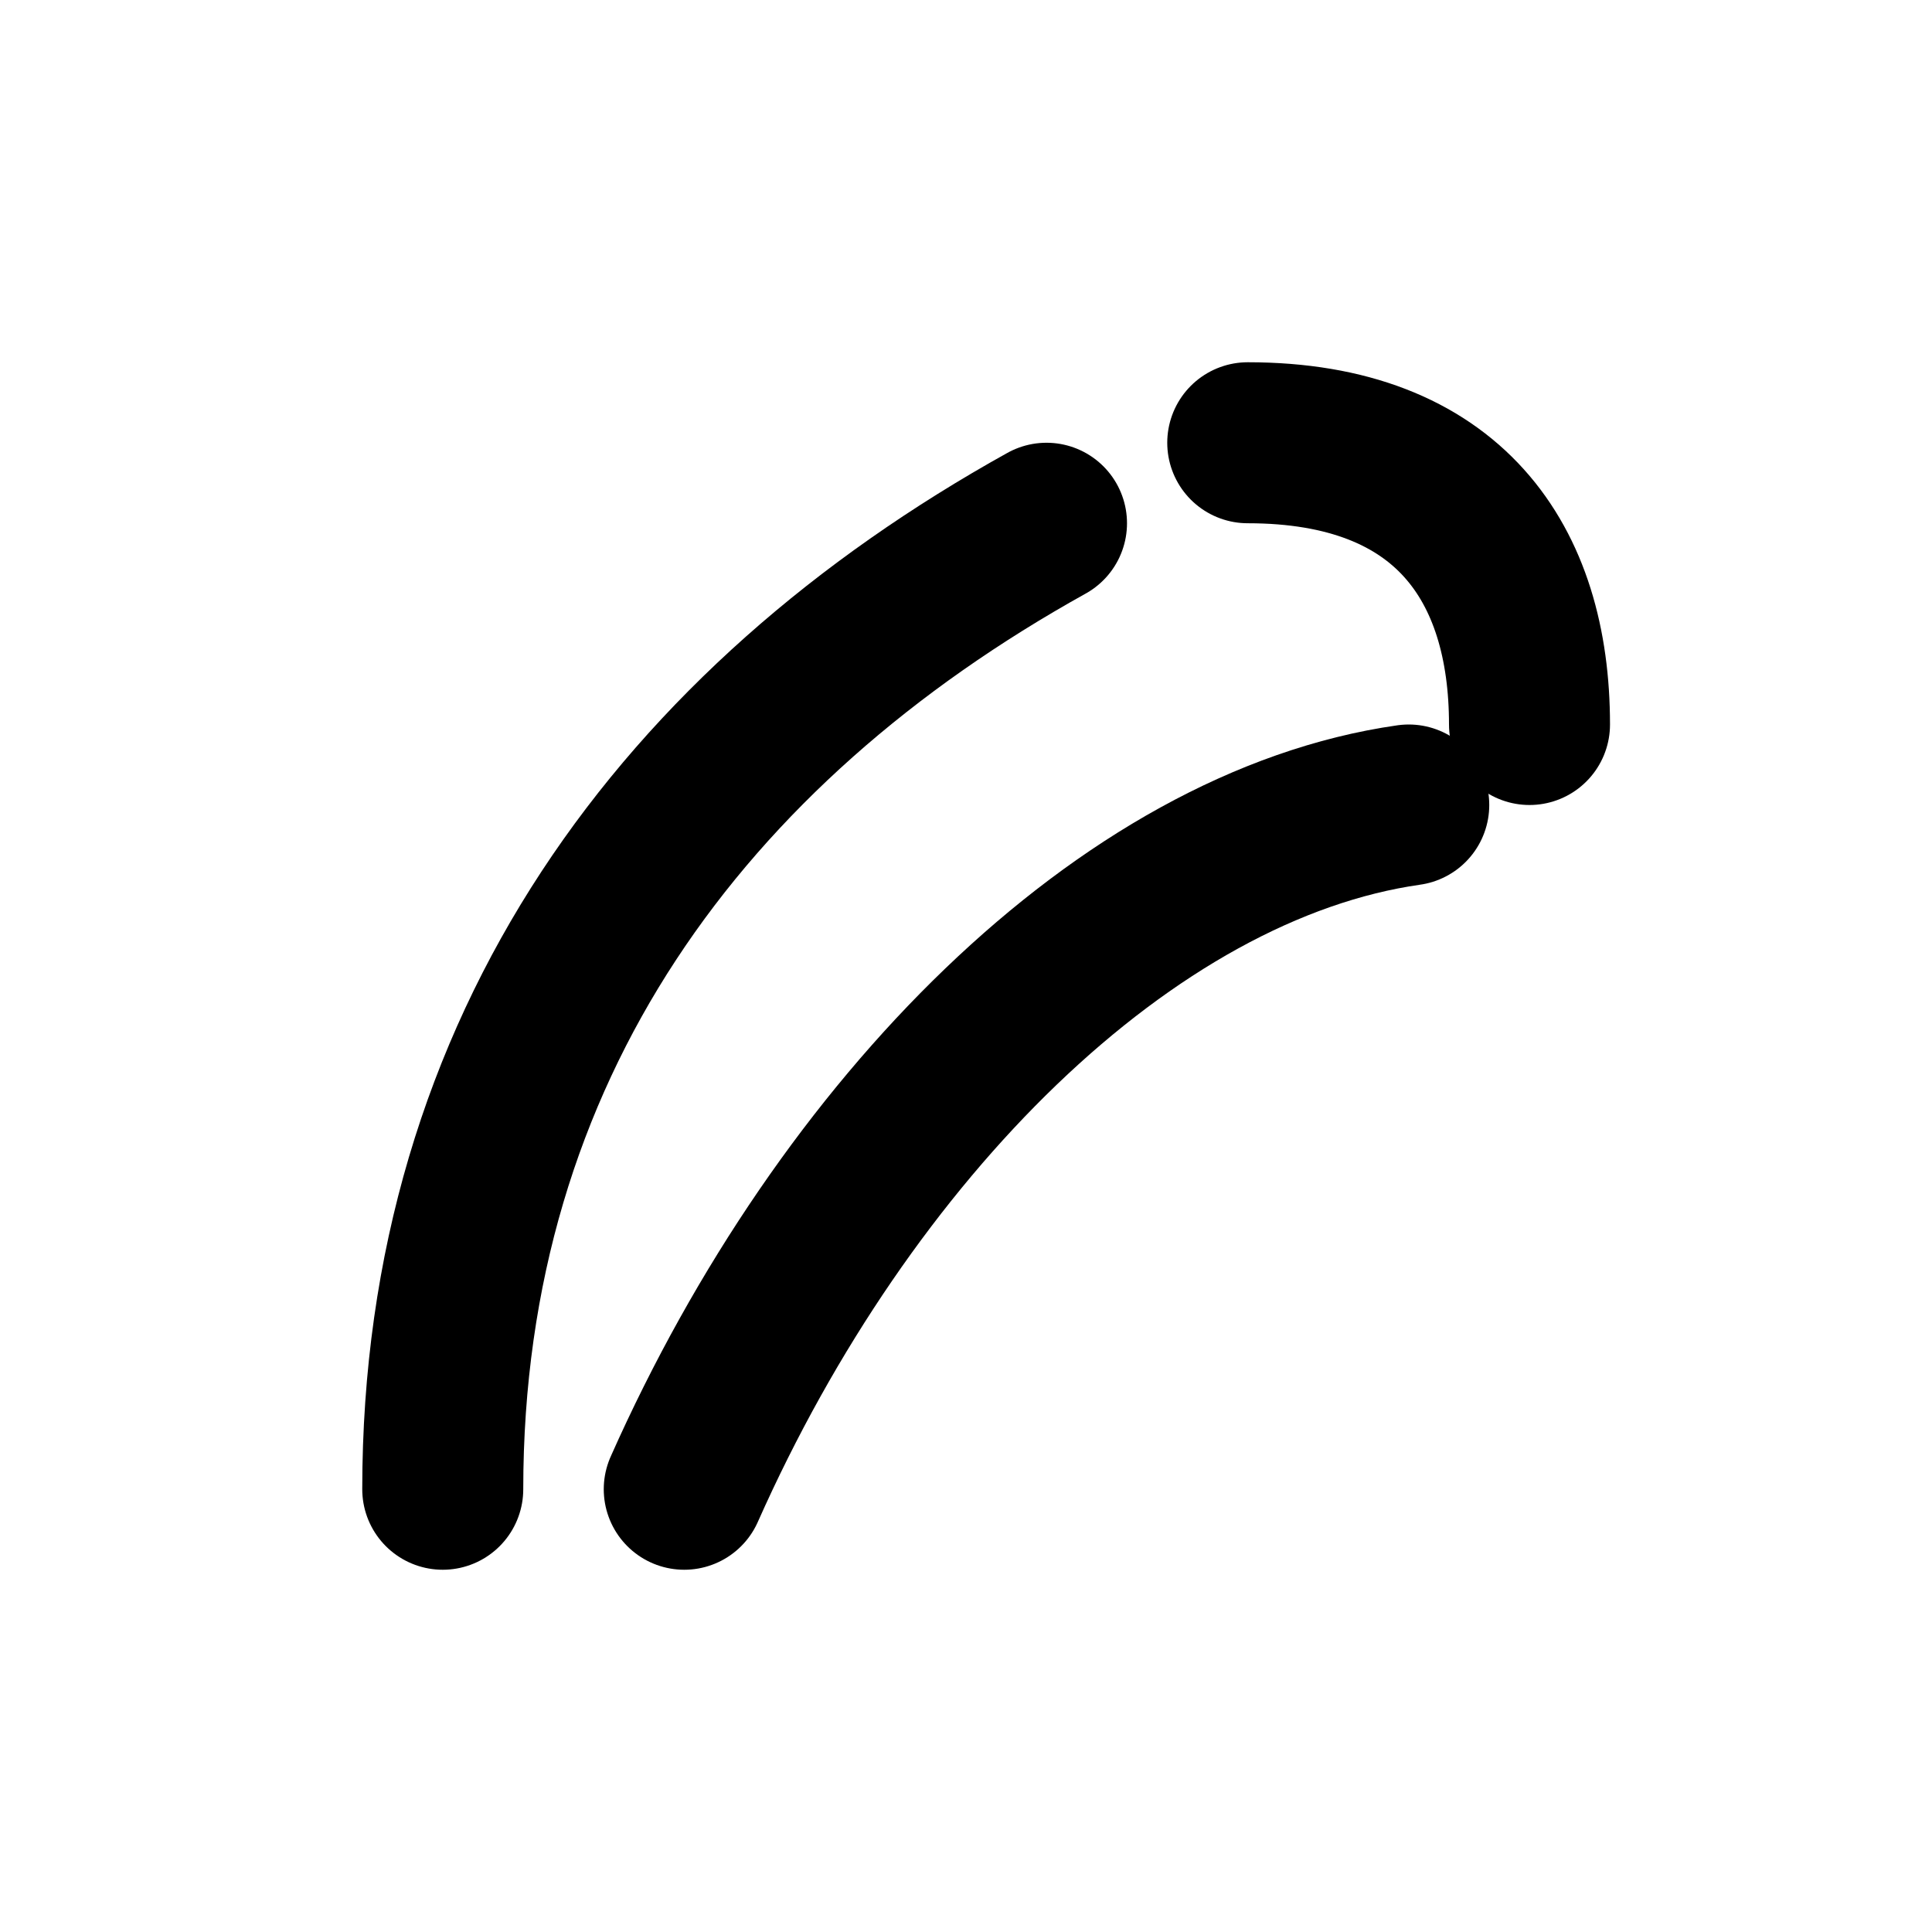
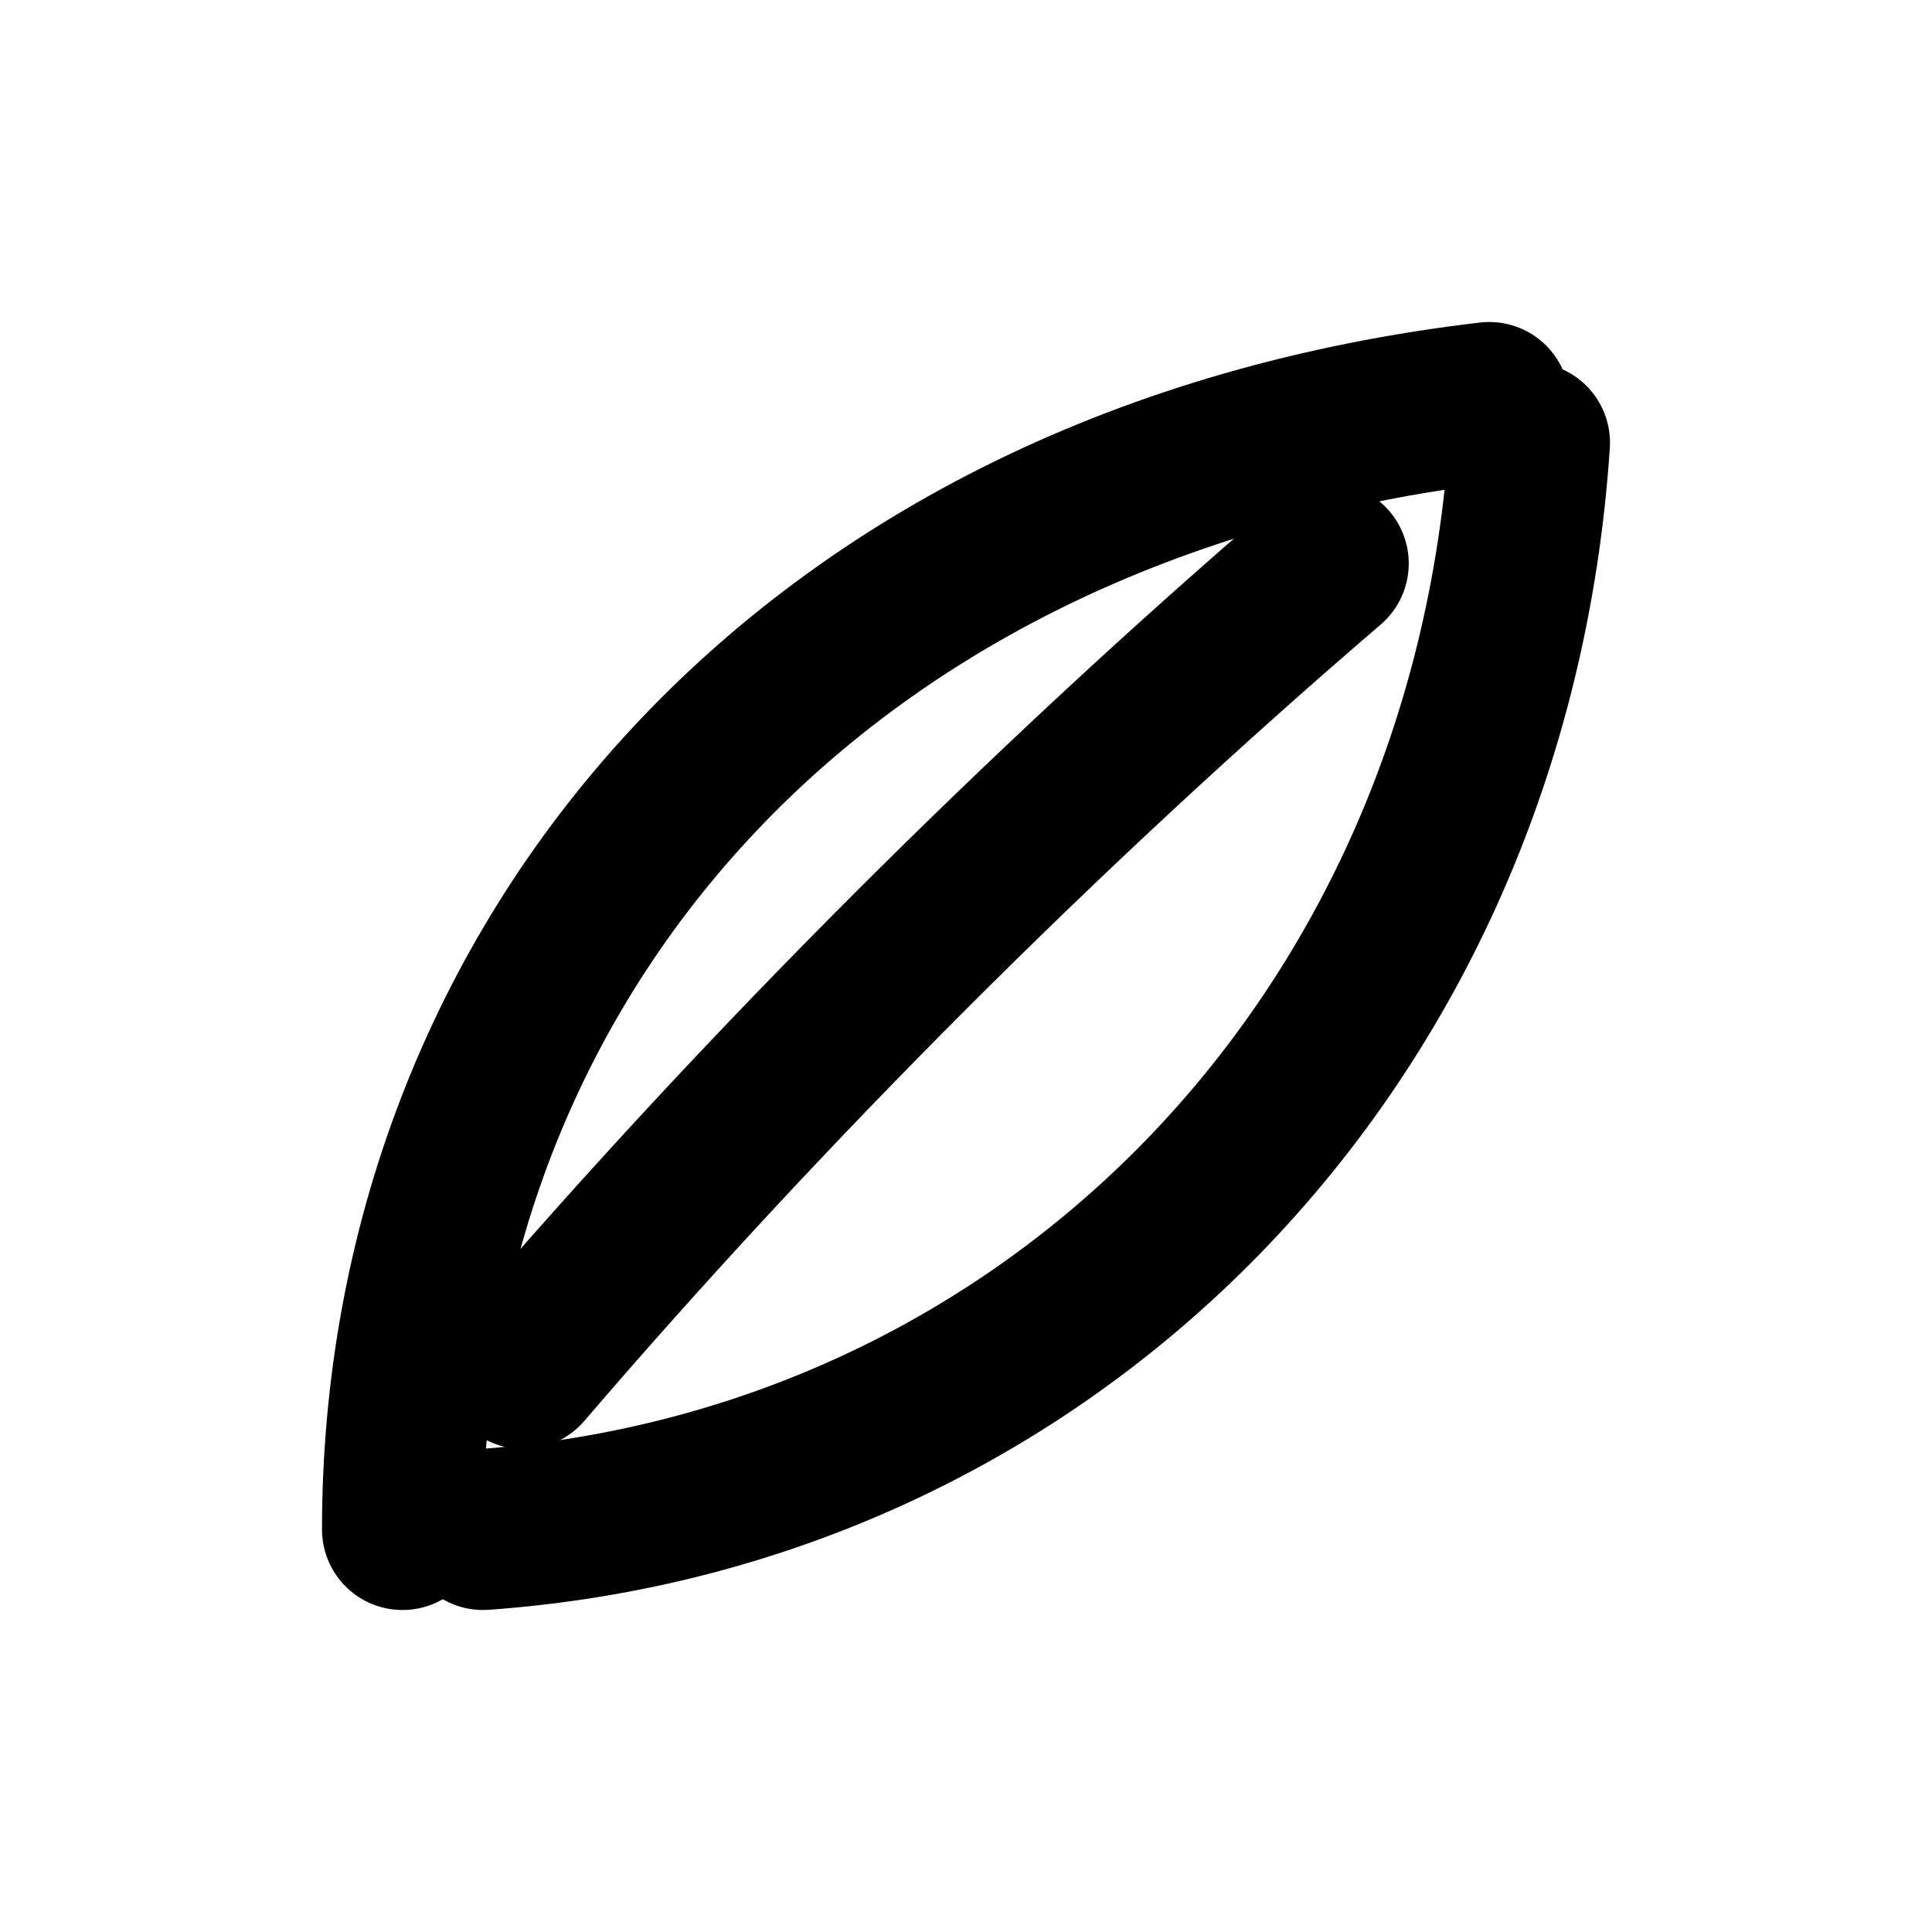
- <svg xmlns="http://www.w3.org/2000/svg" viewBox="0 0 24 24">
-   <path d="M5.5 18.5 C5.5 13 8.5 9 13 6.5" fill="none" stroke="currentColor" stroke-width="2" stroke-linecap="round" stroke-linejoin="round" />
-   <path d="M15.5 5.5 C18 5.5 19 7 19 9" fill="none" stroke="currentColor" stroke-width="2" stroke-linecap="round" stroke-linejoin="round" />
-   <path d="M8.5 18.5 C10.5 14 14 10.5 17.5 10" fill="none" stroke="currentColor" stroke-width="2" stroke-linecap="round" stroke-linejoin="round" />
+ <svg xmlns="http://www.w3.org/2000/svg" viewBox="0 0 24 24" fill="none" stroke="currentColor" stroke-width="2" stroke-linecap="round" stroke-linejoin="round">
+   <path d="M5 19 C5 12 10 6 18.5 5" />
+   <path d="M19 5.5 C18.5 13 13 18.5 6 19" />
+   <path d="M6.5 17 C9.5 13.5 13 10 16.5 7" />
</svg>
